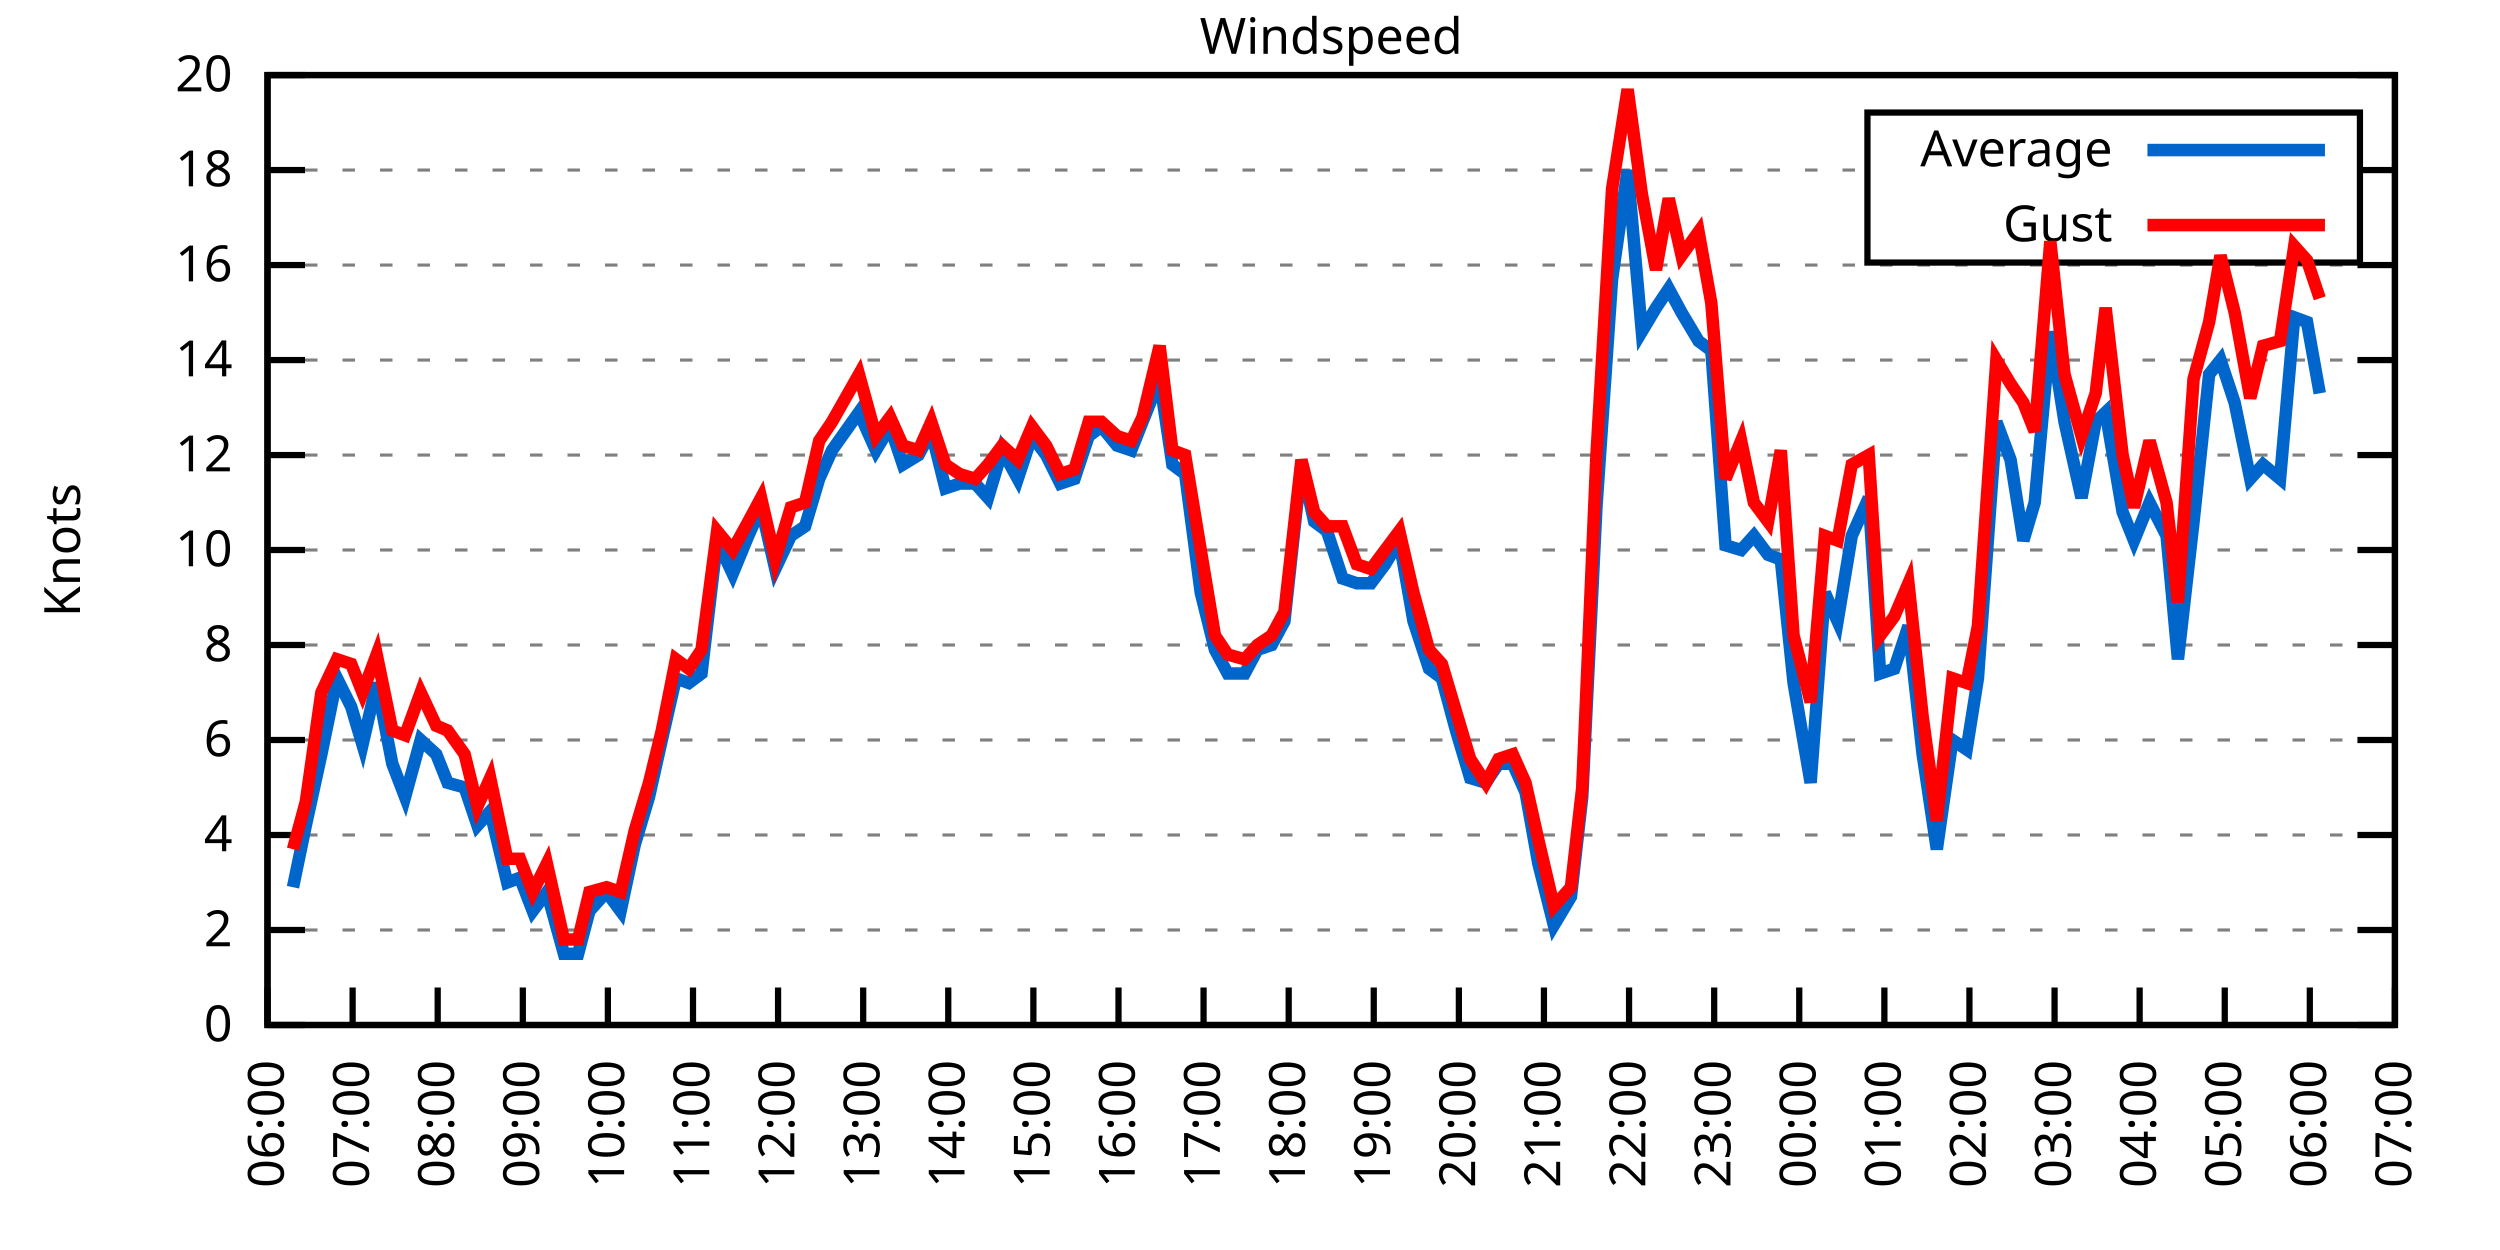
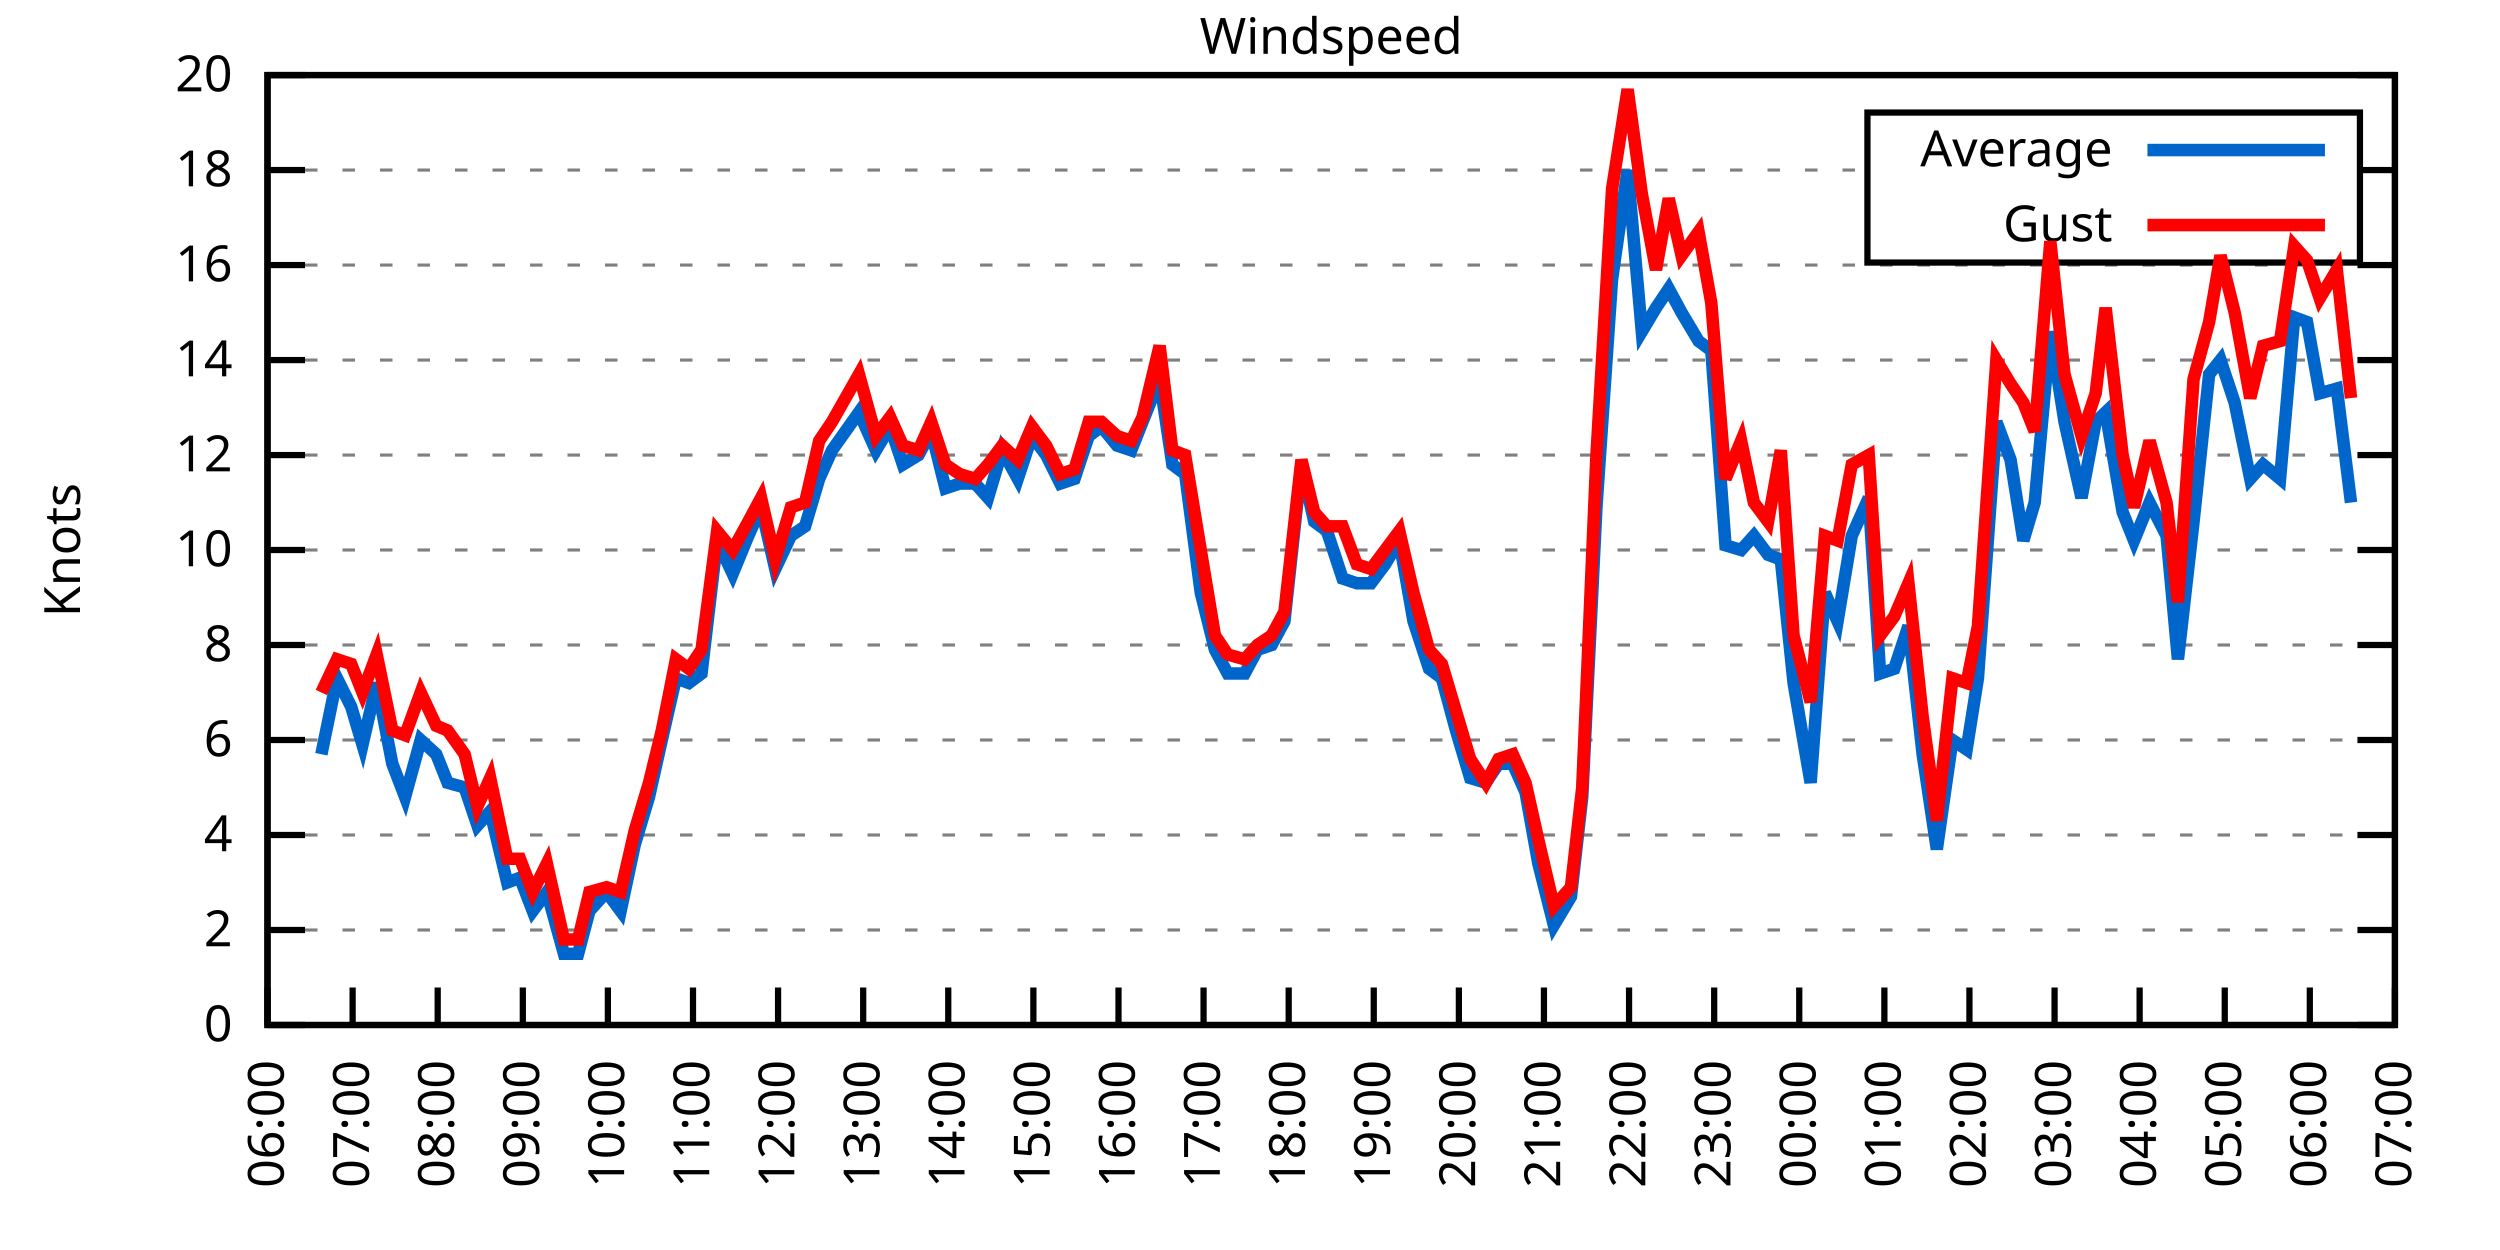
<svg xmlns="http://www.w3.org/2000/svg" xmlns:xlink="http://www.w3.org/1999/xlink" width="400" height="200" viewBox="0 0 400 200">
  <g id="gnuplot_canvas">
    <rect x="0" y="0" width="400" height="200" fill="none" />
    <defs>
      <circle id="gpDot" r="0.5" stroke-width="0.5" stroke="currentColor" />
      <path id="gpPt0" stroke-width="0.333" stroke="currentColor" d="M-1,0 h2 M0,-1 v2" />
      <path id="gpPt1" stroke-width="0.333" stroke="currentColor" d="M-1,-1 L1,1 M1,-1 L-1,1" />
      <path id="gpPt2" stroke-width="0.333" stroke="currentColor" d="M-1,0 L1,0 M0,-1 L0,1 M-1,-1 L1,1 M-1,1 L1,-1" />
      <rect id="gpPt3" stroke-width="0.333" stroke="currentColor" x="-1" y="-1" width="2" height="2" />
      <rect id="gpPt4" stroke-width="0.333" stroke="currentColor" fill="currentColor" x="-1" y="-1" width="2" height="2" />
      <circle id="gpPt5" stroke-width="0.333" stroke="currentColor" cx="0" cy="0" r="1" />
      <use xlink:href="#gpPt5" id="gpPt6" fill="currentColor" stroke="none" />
      <path id="gpPt7" stroke-width="0.333" stroke="currentColor" d="M0,-1.33 L-1.33,0.67 L1.33,0.67 z" />
      <use xlink:href="#gpPt7" id="gpPt8" fill="currentColor" stroke="none" />
      <use xlink:href="#gpPt7" id="gpPt9" stroke="currentColor" transform="rotate(180)" />
      <use xlink:href="#gpPt9" id="gpPt10" fill="currentColor" stroke="none" />
      <use xlink:href="#gpPt3" id="gpPt11" stroke="currentColor" transform="rotate(45)" />
      <use xlink:href="#gpPt11" id="gpPt12" fill="currentColor" stroke="none" />
      <path id="gpPt13" stroke-width="0.333" stroke="currentColor" d="M0,1.330 L1.265,0.411 L0.782,-1.067 L-0.782,-1.076 L-1.265,0.411 z" />
      <use xlink:href="#gpPt13" id="gpPt14" fill="currentColor" stroke="none" />
      <filter id="textbox" filterUnits="objectBoundingBox" x="0" y="0" height="1" width="1">
        <feFlood flood-color="white" flood-opacity="1" result="bgnd" />
        <feComposite in="SourceGraphic" in2="bgnd" operator="atop" />
      </filter>
      <filter id="greybox" filterUnits="objectBoundingBox" x="0" y="0" height="1" width="1">
        <feFlood flood-color="lightgrey" flood-opacity="1" result="grey" />
        <feComposite in="SourceGraphic" in2="grey" operator="atop" />
      </filter>
    </defs>
    <g fill="none" color="white" stroke="currentColor" stroke-width="1.00" stroke-linecap="butt" stroke-linejoin="miter">
</g>
    <g fill="none" color="black" stroke="currentColor" stroke-width="1.00" stroke-linecap="butt" stroke-linejoin="miter">
      <g stroke="none" shape-rendering="crispEdges">
        <polygon fill="rgb(255, 255, 255)" points="42.80,164.00 383.18,164.00 383.18,12.02 42.80,12.02 " />
      </g>
    </g>
    <g fill="none" color="black" stroke="currentColor" stroke-width="1.00" stroke-linecap="butt" stroke-linejoin="miter">
</g>
    <g fill="none" color="black" stroke="black" stroke-width="0.50" stroke-linecap="butt" stroke-linejoin="miter">
</g>
    <g fill="none" color="gray" stroke="currentColor" stroke-width="0.50" stroke-linecap="butt" stroke-linejoin="miter">
      <path stroke="gray" stroke-dasharray="2,4" class="gridline" d="M42.80,164.00 L383.19,164.00  " />
    </g>
    <g fill="none" color="gray" stroke="gray" stroke-width="1.00" stroke-linecap="butt" stroke-linejoin="miter">
</g>
    <g fill="none" color="black" stroke="currentColor" stroke-width="1.00" stroke-linecap="butt" stroke-linejoin="miter">
      <path stroke="black" d="M42.80,164.00 L48.80,164.00 M383.19,164.00 L377.19,164.00  " />
      <g transform="translate(37.20,166.60)" stroke="none" fill="black" font-family="Sans" font-size="8.00" text-anchor="end">
        <text>
          <tspan font-family="Sans"> 0</tspan>
        </text>
      </g>
    </g>
    <g fill="none" color="black" stroke="currentColor" stroke-width="1.00" stroke-linecap="butt" stroke-linejoin="miter">
</g>
    <g fill="none" color="black" stroke="black" stroke-width="0.50" stroke-linecap="butt" stroke-linejoin="miter">
</g>
    <g fill="none" color="gray" stroke="currentColor" stroke-width="0.50" stroke-linecap="butt" stroke-linejoin="miter">
      <path stroke="gray" stroke-dasharray="2,4" class="gridline" d="M42.80,148.80 L383.19,148.80  " />
    </g>
    <g fill="none" color="gray" stroke="gray" stroke-width="1.00" stroke-linecap="butt" stroke-linejoin="miter">
</g>
    <g fill="none" color="black" stroke="currentColor" stroke-width="1.00" stroke-linecap="butt" stroke-linejoin="miter">
      <path stroke="black" d="M42.80,148.80 L48.80,148.80 M383.19,148.80 L377.19,148.80  " />
      <g transform="translate(37.20,151.40)" stroke="none" fill="black" font-family="Sans" font-size="8.00" text-anchor="end">
        <text>
          <tspan font-family="Sans"> 2</tspan>
        </text>
      </g>
    </g>
    <g fill="none" color="black" stroke="currentColor" stroke-width="1.00" stroke-linecap="butt" stroke-linejoin="miter">
</g>
    <g fill="none" color="black" stroke="black" stroke-width="0.50" stroke-linecap="butt" stroke-linejoin="miter">
</g>
    <g fill="none" color="gray" stroke="currentColor" stroke-width="0.50" stroke-linecap="butt" stroke-linejoin="miter">
      <path stroke="gray" stroke-dasharray="2,4" class="gridline" d="M42.80,133.60 L383.19,133.60  " />
    </g>
    <g fill="none" color="gray" stroke="gray" stroke-width="1.00" stroke-linecap="butt" stroke-linejoin="miter">
</g>
    <g fill="none" color="black" stroke="currentColor" stroke-width="1.00" stroke-linecap="butt" stroke-linejoin="miter">
      <path stroke="black" d="M42.80,133.60 L48.80,133.60 M383.19,133.60 L377.19,133.60  " />
      <g transform="translate(37.20,136.20)" stroke="none" fill="black" font-family="Sans" font-size="8.00" text-anchor="end">
        <text>
          <tspan font-family="Sans"> 4</tspan>
        </text>
      </g>
    </g>
    <g fill="none" color="black" stroke="currentColor" stroke-width="1.00" stroke-linecap="butt" stroke-linejoin="miter">
</g>
    <g fill="none" color="black" stroke="black" stroke-width="0.50" stroke-linecap="butt" stroke-linejoin="miter">
</g>
    <g fill="none" color="gray" stroke="currentColor" stroke-width="0.50" stroke-linecap="butt" stroke-linejoin="miter">
      <path stroke="gray" stroke-dasharray="2,4" class="gridline" d="M42.80,118.40 L383.19,118.40  " />
    </g>
    <g fill="none" color="gray" stroke="gray" stroke-width="1.00" stroke-linecap="butt" stroke-linejoin="miter">
</g>
    <g fill="none" color="black" stroke="currentColor" stroke-width="1.00" stroke-linecap="butt" stroke-linejoin="miter">
      <path stroke="black" d="M42.80,118.40 L48.80,118.40 M383.19,118.40 L377.19,118.40  " />
      <g transform="translate(37.20,121.00)" stroke="none" fill="black" font-family="Sans" font-size="8.00" text-anchor="end">
        <text>
          <tspan font-family="Sans"> 6</tspan>
        </text>
      </g>
    </g>
    <g fill="none" color="black" stroke="currentColor" stroke-width="1.00" stroke-linecap="butt" stroke-linejoin="miter">
</g>
    <g fill="none" color="black" stroke="black" stroke-width="0.50" stroke-linecap="butt" stroke-linejoin="miter">
</g>
    <g fill="none" color="gray" stroke="currentColor" stroke-width="0.50" stroke-linecap="butt" stroke-linejoin="miter">
      <path stroke="gray" stroke-dasharray="2,4" class="gridline" d="M42.80,103.20 L383.19,103.20  " />
    </g>
    <g fill="none" color="gray" stroke="gray" stroke-width="1.00" stroke-linecap="butt" stroke-linejoin="miter">
</g>
    <g fill="none" color="black" stroke="currentColor" stroke-width="1.00" stroke-linecap="butt" stroke-linejoin="miter">
      <path stroke="black" d="M42.80,103.20 L48.80,103.20 M383.19,103.20 L377.19,103.20  " />
      <g transform="translate(37.20,105.80)" stroke="none" fill="black" font-family="Sans" font-size="8.00" text-anchor="end">
        <text>
          <tspan font-family="Sans"> 8</tspan>
        </text>
      </g>
    </g>
    <g fill="none" color="black" stroke="currentColor" stroke-width="1.00" stroke-linecap="butt" stroke-linejoin="miter">
</g>
    <g fill="none" color="black" stroke="black" stroke-width="0.50" stroke-linecap="butt" stroke-linejoin="miter">
</g>
    <g fill="none" color="gray" stroke="currentColor" stroke-width="0.50" stroke-linecap="butt" stroke-linejoin="miter">
      <path stroke="gray" stroke-dasharray="2,4" class="gridline" d="M42.80,88.00 L383.19,88.00  " />
    </g>
    <g fill="none" color="gray" stroke="gray" stroke-width="1.00" stroke-linecap="butt" stroke-linejoin="miter">
</g>
    <g fill="none" color="black" stroke="currentColor" stroke-width="1.00" stroke-linecap="butt" stroke-linejoin="miter">
      <path stroke="black" d="M42.80,88.00 L48.80,88.00 M383.19,88.00 L377.19,88.00  " />
      <g transform="translate(37.20,90.60)" stroke="none" fill="black" font-family="Sans" font-size="8.00" text-anchor="end">
        <text>
          <tspan font-family="Sans"> 10</tspan>
        </text>
      </g>
    </g>
    <g fill="none" color="black" stroke="currentColor" stroke-width="1.00" stroke-linecap="butt" stroke-linejoin="miter">
</g>
    <g fill="none" color="black" stroke="black" stroke-width="0.50" stroke-linecap="butt" stroke-linejoin="miter">
</g>
    <g fill="none" color="gray" stroke="currentColor" stroke-width="0.50" stroke-linecap="butt" stroke-linejoin="miter">
      <path stroke="gray" stroke-dasharray="2,4" class="gridline" d="M42.80,72.81 L383.19,72.81  " />
    </g>
    <g fill="none" color="gray" stroke="gray" stroke-width="1.00" stroke-linecap="butt" stroke-linejoin="miter">
</g>
    <g fill="none" color="black" stroke="currentColor" stroke-width="1.00" stroke-linecap="butt" stroke-linejoin="miter">
      <path stroke="black" d="M42.80,72.81 L48.80,72.81 M383.19,72.81 L377.19,72.81  " />
      <g transform="translate(37.20,75.41)" stroke="none" fill="black" font-family="Sans" font-size="8.00" text-anchor="end">
        <text>
          <tspan font-family="Sans"> 12</tspan>
        </text>
      </g>
    </g>
    <g fill="none" color="black" stroke="currentColor" stroke-width="1.00" stroke-linecap="butt" stroke-linejoin="miter">
</g>
    <g fill="none" color="black" stroke="black" stroke-width="0.50" stroke-linecap="butt" stroke-linejoin="miter">
</g>
    <g fill="none" color="gray" stroke="currentColor" stroke-width="0.50" stroke-linecap="butt" stroke-linejoin="miter">
      <path stroke="gray" stroke-dasharray="2,4" class="gridline" d="M42.80,57.61 L383.19,57.61  " />
    </g>
    <g fill="none" color="gray" stroke="gray" stroke-width="1.00" stroke-linecap="butt" stroke-linejoin="miter">
</g>
    <g fill="none" color="black" stroke="currentColor" stroke-width="1.00" stroke-linecap="butt" stroke-linejoin="miter">
      <path stroke="black" d="M42.80,57.61 L48.80,57.61 M383.19,57.61 L377.19,57.61  " />
      <g transform="translate(37.20,60.21)" stroke="none" fill="black" font-family="Sans" font-size="8.00" text-anchor="end">
        <text>
          <tspan font-family="Sans"> 14</tspan>
        </text>
      </g>
    </g>
    <g fill="none" color="black" stroke="currentColor" stroke-width="1.00" stroke-linecap="butt" stroke-linejoin="miter">
</g>
    <g fill="none" color="black" stroke="black" stroke-width="0.50" stroke-linecap="butt" stroke-linejoin="miter">
</g>
    <g fill="none" color="gray" stroke="currentColor" stroke-width="0.50" stroke-linecap="butt" stroke-linejoin="miter">
      <path stroke="gray" stroke-dasharray="2,4" class="gridline" d="M42.80,42.41 L383.19,42.41  " />
    </g>
    <g fill="none" color="gray" stroke="gray" stroke-width="1.00" stroke-linecap="butt" stroke-linejoin="miter">
</g>
    <g fill="none" color="black" stroke="currentColor" stroke-width="1.00" stroke-linecap="butt" stroke-linejoin="miter">
      <path stroke="black" d="M42.80,42.41 L48.80,42.41 M383.19,42.41 L377.19,42.41  " />
      <g transform="translate(37.20,45.01)" stroke="none" fill="black" font-family="Sans" font-size="8.00" text-anchor="end">
        <text>
          <tspan font-family="Sans"> 16</tspan>
        </text>
      </g>
    </g>
    <g fill="none" color="black" stroke="currentColor" stroke-width="1.00" stroke-linecap="butt" stroke-linejoin="miter">
</g>
    <g fill="none" color="black" stroke="black" stroke-width="0.50" stroke-linecap="butt" stroke-linejoin="miter">
</g>
    <g fill="none" color="gray" stroke="currentColor" stroke-width="0.50" stroke-linecap="butt" stroke-linejoin="miter">
      <path stroke="gray" stroke-dasharray="2,4" class="gridline" d="M42.80,27.21 L298.79,27.21 M377.59,27.21 L383.19,27.21  " />
    </g>
    <g fill="none" color="gray" stroke="gray" stroke-width="1.00" stroke-linecap="butt" stroke-linejoin="miter">
</g>
    <g fill="none" color="black" stroke="currentColor" stroke-width="1.00" stroke-linecap="butt" stroke-linejoin="miter">
      <path stroke="black" d="M42.80,27.21 L48.80,27.21 M383.19,27.21 L377.19,27.21  " />
      <g transform="translate(37.20,29.81)" stroke="none" fill="black" font-family="Sans" font-size="8.00" text-anchor="end">
        <text>
          <tspan font-family="Sans"> 18</tspan>
        </text>
      </g>
    </g>
    <g fill="none" color="black" stroke="currentColor" stroke-width="1.00" stroke-linecap="butt" stroke-linejoin="miter">
</g>
    <g fill="none" color="black" stroke="black" stroke-width="0.50" stroke-linecap="butt" stroke-linejoin="miter">
</g>
    <g fill="none" color="gray" stroke="currentColor" stroke-width="0.50" stroke-linecap="butt" stroke-linejoin="miter">
      <path stroke="gray" stroke-dasharray="2,4" class="gridline" d="M42.80,12.01 L383.19,12.01  " />
    </g>
    <g fill="none" color="gray" stroke="gray" stroke-width="1.00" stroke-linecap="butt" stroke-linejoin="miter">
</g>
    <g fill="none" color="black" stroke="currentColor" stroke-width="1.00" stroke-linecap="butt" stroke-linejoin="miter">
      <path stroke="black" d="M42.80,12.01 L48.80,12.01 M383.19,12.01 L377.19,12.01  " />
      <g transform="translate(37.20,14.61)" stroke="none" fill="black" font-family="Sans" font-size="8.00" text-anchor="end">
        <text>
          <tspan font-family="Sans"> 20</tspan>
        </text>
      </g>
    </g>
    <g fill="none" color="black" stroke="currentColor" stroke-width="1.00" stroke-linecap="butt" stroke-linejoin="miter">
      <path stroke="black" d="M42.80,164.00 L42.80,158.00  " />
      <g transform="translate(45.40,169.60) rotate(270.00)" stroke="none" fill="black" font-family="Sans" font-size="8.00" text-anchor="end">
        <text>
          <tspan font-family="Sans">06:00</tspan>
        </text>
      </g>
    </g>
    <g fill="none" color="black" stroke="currentColor" stroke-width="1.00" stroke-linecap="butt" stroke-linejoin="miter">
      <path stroke="black" d="M56.42,164.00 L56.42,158.00  " />
      <g transform="translate(59.02,169.60) rotate(270.00)" stroke="none" fill="black" font-family="Sans" font-size="8.00" text-anchor="end">
        <text>
          <tspan font-family="Sans">07:00</tspan>
        </text>
      </g>
    </g>
    <g fill="none" color="black" stroke="currentColor" stroke-width="1.00" stroke-linecap="butt" stroke-linejoin="miter">
      <path stroke="black" d="M70.03,164.00 L70.03,158.00  " />
      <g transform="translate(72.63,169.60) rotate(270.00)" stroke="none" fill="black" font-family="Sans" font-size="8.00" text-anchor="end">
        <text>
          <tspan font-family="Sans">08:00</tspan>
        </text>
      </g>
    </g>
    <g fill="none" color="black" stroke="currentColor" stroke-width="1.00" stroke-linecap="butt" stroke-linejoin="miter">
      <path stroke="black" d="M83.65,164.00 L83.65,158.00  " />
      <g transform="translate(86.25,169.60) rotate(270.00)" stroke="none" fill="black" font-family="Sans" font-size="8.00" text-anchor="end">
        <text>
          <tspan font-family="Sans">09:00</tspan>
        </text>
      </g>
    </g>
    <g fill="none" color="black" stroke="currentColor" stroke-width="1.00" stroke-linecap="butt" stroke-linejoin="miter">
      <path stroke="black" d="M97.26,164.00 L97.26,158.00  " />
      <g transform="translate(99.86,169.60) rotate(270.00)" stroke="none" fill="black" font-family="Sans" font-size="8.00" text-anchor="end">
        <text>
          <tspan font-family="Sans">10:00</tspan>
        </text>
      </g>
    </g>
    <g fill="none" color="black" stroke="currentColor" stroke-width="1.00" stroke-linecap="butt" stroke-linejoin="miter">
      <path stroke="black" d="M110.88,164.00 L110.88,158.00  " />
      <g transform="translate(113.48,169.60) rotate(270.00)" stroke="none" fill="black" font-family="Sans" font-size="8.00" text-anchor="end">
        <text>
          <tspan font-family="Sans">11:00</tspan>
        </text>
      </g>
    </g>
    <g fill="none" color="black" stroke="currentColor" stroke-width="1.00" stroke-linecap="butt" stroke-linejoin="miter">
      <path stroke="black" d="M124.49,164.00 L124.49,158.00  " />
      <g transform="translate(127.09,169.60) rotate(270.00)" stroke="none" fill="black" font-family="Sans" font-size="8.00" text-anchor="end">
        <text>
          <tspan font-family="Sans">12:00</tspan>
        </text>
      </g>
    </g>
    <g fill="none" color="black" stroke="currentColor" stroke-width="1.00" stroke-linecap="butt" stroke-linejoin="miter">
      <path stroke="black" d="M138.11,164.00 L138.11,158.00  " />
      <g transform="translate(140.71,169.60) rotate(270.00)" stroke="none" fill="black" font-family="Sans" font-size="8.00" text-anchor="end">
        <text>
          <tspan font-family="Sans">13:00</tspan>
        </text>
      </g>
    </g>
    <g fill="none" color="black" stroke="currentColor" stroke-width="1.00" stroke-linecap="butt" stroke-linejoin="miter">
      <path stroke="black" d="M151.72,164.00 L151.72,158.00  " />
      <g transform="translate(154.32,169.60) rotate(270.00)" stroke="none" fill="black" font-family="Sans" font-size="8.00" text-anchor="end">
        <text>
          <tspan font-family="Sans">14:00</tspan>
        </text>
      </g>
    </g>
    <g fill="none" color="black" stroke="currentColor" stroke-width="1.00" stroke-linecap="butt" stroke-linejoin="miter">
      <path stroke="black" d="M165.34,164.00 L165.34,158.00  " />
      <g transform="translate(167.94,169.60) rotate(270.00)" stroke="none" fill="black" font-family="Sans" font-size="8.00" text-anchor="end">
        <text>
          <tspan font-family="Sans">15:00</tspan>
        </text>
      </g>
    </g>
    <g fill="none" color="black" stroke="currentColor" stroke-width="1.00" stroke-linecap="butt" stroke-linejoin="miter">
      <path stroke="black" d="M178.96,164.00 L178.96,158.00  " />
      <g transform="translate(181.56,169.60) rotate(270.00)" stroke="none" fill="black" font-family="Sans" font-size="8.00" text-anchor="end">
        <text>
          <tspan font-family="Sans">16:00</tspan>
        </text>
      </g>
    </g>
    <g fill="none" color="black" stroke="currentColor" stroke-width="1.00" stroke-linecap="butt" stroke-linejoin="miter">
      <path stroke="black" d="M192.57,164.00 L192.57,158.00  " />
      <g transform="translate(195.17,169.60) rotate(270.00)" stroke="none" fill="black" font-family="Sans" font-size="8.00" text-anchor="end">
        <text>
          <tspan font-family="Sans">17:00</tspan>
        </text>
      </g>
    </g>
    <g fill="none" color="black" stroke="currentColor" stroke-width="1.00" stroke-linecap="butt" stroke-linejoin="miter">
      <path stroke="black" d="M206.19,164.00 L206.19,158.00  " />
      <g transform="translate(208.79,169.60) rotate(270.00)" stroke="none" fill="black" font-family="Sans" font-size="8.00" text-anchor="end">
        <text>
          <tspan font-family="Sans">18:00</tspan>
        </text>
      </g>
    </g>
    <g fill="none" color="black" stroke="currentColor" stroke-width="1.00" stroke-linecap="butt" stroke-linejoin="miter">
      <path stroke="black" d="M219.80,164.00 L219.80,158.00  " />
      <g transform="translate(222.40,169.60) rotate(270.00)" stroke="none" fill="black" font-family="Sans" font-size="8.00" text-anchor="end">
        <text>
          <tspan font-family="Sans">19:00</tspan>
        </text>
      </g>
    </g>
    <g fill="none" color="black" stroke="currentColor" stroke-width="1.00" stroke-linecap="butt" stroke-linejoin="miter">
      <path stroke="black" d="M233.42,164.00 L233.42,158.00  " />
      <g transform="translate(236.02,169.60) rotate(270.00)" stroke="none" fill="black" font-family="Sans" font-size="8.00" text-anchor="end">
        <text>
          <tspan font-family="Sans">20:00</tspan>
        </text>
      </g>
    </g>
    <g fill="none" color="black" stroke="currentColor" stroke-width="1.00" stroke-linecap="butt" stroke-linejoin="miter">
      <path stroke="black" d="M247.03,164.00 L247.03,158.00  " />
      <g transform="translate(249.63,169.60) rotate(270.00)" stroke="none" fill="black" font-family="Sans" font-size="8.00" text-anchor="end">
        <text>
          <tspan font-family="Sans">21:00</tspan>
        </text>
      </g>
    </g>
    <g fill="none" color="black" stroke="currentColor" stroke-width="1.00" stroke-linecap="butt" stroke-linejoin="miter">
      <path stroke="black" d="M260.65,164.00 L260.65,158.00  " />
      <g transform="translate(263.25,169.60) rotate(270.00)" stroke="none" fill="black" font-family="Sans" font-size="8.00" text-anchor="end">
        <text>
          <tspan font-family="Sans">22:00</tspan>
        </text>
      </g>
    </g>
    <g fill="none" color="black" stroke="currentColor" stroke-width="1.00" stroke-linecap="butt" stroke-linejoin="miter">
      <path stroke="black" d="M274.27,164.00 L274.27,158.00  " />
      <g transform="translate(276.87,169.60) rotate(270.00)" stroke="none" fill="black" font-family="Sans" font-size="8.00" text-anchor="end">
        <text>
          <tspan font-family="Sans">23:00</tspan>
        </text>
      </g>
    </g>
    <g fill="none" color="black" stroke="currentColor" stroke-width="1.00" stroke-linecap="butt" stroke-linejoin="miter">
      <path stroke="black" d="M287.88,164.00 L287.88,158.00  " />
      <g transform="translate(290.48,169.60) rotate(270.00)" stroke="none" fill="black" font-family="Sans" font-size="8.00" text-anchor="end">
        <text>
          <tspan font-family="Sans">00:00</tspan>
        </text>
      </g>
    </g>
    <g fill="none" color="black" stroke="currentColor" stroke-width="1.00" stroke-linecap="butt" stroke-linejoin="miter">
      <path stroke="black" d="M301.50,164.00 L301.50,158.00  " />
      <g transform="translate(304.10,169.60) rotate(270.00)" stroke="none" fill="black" font-family="Sans" font-size="8.00" text-anchor="end">
        <text>
          <tspan font-family="Sans">01:00</tspan>
        </text>
      </g>
    </g>
    <g fill="none" color="black" stroke="currentColor" stroke-width="1.00" stroke-linecap="butt" stroke-linejoin="miter">
      <path stroke="black" d="M315.11,164.00 L315.11,158.00  " />
      <g transform="translate(317.71,169.60) rotate(270.00)" stroke="none" fill="black" font-family="Sans" font-size="8.00" text-anchor="end">
        <text>
          <tspan font-family="Sans">02:00</tspan>
        </text>
      </g>
    </g>
    <g fill="none" color="black" stroke="currentColor" stroke-width="1.00" stroke-linecap="butt" stroke-linejoin="miter">
      <path stroke="black" d="M328.73,164.00 L328.73,158.00  " />
      <g transform="translate(331.33,169.60) rotate(270.00)" stroke="none" fill="black" font-family="Sans" font-size="8.00" text-anchor="end">
        <text>
          <tspan font-family="Sans">03:00</tspan>
        </text>
      </g>
    </g>
    <g fill="none" color="black" stroke="currentColor" stroke-width="1.00" stroke-linecap="butt" stroke-linejoin="miter">
      <path stroke="black" d="M342.34,164.00 L342.34,158.00  " />
      <g transform="translate(344.94,169.60) rotate(270.00)" stroke="none" fill="black" font-family="Sans" font-size="8.00" text-anchor="end">
        <text>
          <tspan font-family="Sans">04:00</tspan>
        </text>
      </g>
    </g>
    <g fill="none" color="black" stroke="currentColor" stroke-width="1.00" stroke-linecap="butt" stroke-linejoin="miter">
      <path stroke="black" d="M355.96,164.00 L355.96,158.00  " />
      <g transform="translate(358.56,169.60) rotate(270.00)" stroke="none" fill="black" font-family="Sans" font-size="8.00" text-anchor="end">
        <text>
          <tspan font-family="Sans">05:00</tspan>
        </text>
      </g>
    </g>
    <g fill="none" color="black" stroke="currentColor" stroke-width="1.00" stroke-linecap="butt" stroke-linejoin="miter">
      <path stroke="black" d="M369.57,164.00 L369.57,158.00  " />
      <g transform="translate(372.17,169.60) rotate(270.00)" stroke="none" fill="black" font-family="Sans" font-size="8.00" text-anchor="end">
        <text>
          <tspan font-family="Sans">06:00</tspan>
        </text>
      </g>
    </g>
    <g fill="none" color="black" stroke="currentColor" stroke-width="1.00" stroke-linecap="butt" stroke-linejoin="miter">
      <path stroke="black" d="M383.19,164.00 L383.19,158.00  " />
      <g transform="translate(385.79,169.60) rotate(270.00)" stroke="none" fill="black" font-family="Sans" font-size="8.00" text-anchor="end">
        <text>
          <tspan font-family="Sans">07:00</tspan>
        </text>
      </g>
    </g>
    <g fill="none" color="black" stroke="currentColor" stroke-width="1.00" stroke-linecap="butt" stroke-linejoin="miter">
</g>
    <g fill="none" color="black" stroke="currentColor" stroke-width="1.00" stroke-linecap="butt" stroke-linejoin="miter">
      <path stroke="black" d="M42.80,12.01 L42.80,164.00 L383.19,164.00 L383.19,12.01 L42.80,12.01 Z  " />
    </g>
    <g fill="none" color="black" stroke="currentColor" stroke-width="1.00" stroke-linecap="butt" stroke-linejoin="miter">
</g>
    <g fill="none" color="black" stroke="currentColor" stroke-width="1.00" stroke-linecap="butt" stroke-linejoin="miter">
      <path stroke="black" d="M298.79,42.01 L298.79,18.01 L377.59,18.01 L377.59,42.01 L298.79,42.01 Z  " />
    </g>
    <g id="Windspeed_plot_1">
      <g fill="none" color="white" stroke="black" stroke-width="2.00" stroke-linecap="butt" stroke-linejoin="miter">
</g>
      <g fill="none" color="black" stroke="currentColor" stroke-width="2.00" stroke-linecap="butt" stroke-linejoin="miter">
        <g transform="translate(337.99,26.61)" stroke="none" fill="black" font-family="Sans" font-size="8.00" text-anchor="end">
          <text>
            <tspan font-family="Sans">Average</tspan>
          </text>
        </g>
      </g>
      <g fill="none" color="black" stroke="currentColor" stroke-width="2.00" stroke-linecap="butt" stroke-linejoin="miter">
-         <path stroke="rgb(  0, 102, 204)" d="M343.59,24.01 L371.99,24.01 M46.88,141.96 L48.93,132.08 L51.42,120.68 L53.92,108.52 L56.19,113.08 L58.00,119.16   L60.27,109.28 L62.77,122.20 L64.81,127.52 L67.31,118.40 L69.80,120.68 L71.62,125.24 L74.34,126.00 L76.39,132.08   L78.43,129.80 L81.15,141.20 L83.19,140.44 L85.24,145.76 L87.50,142.72 L90.23,152.60 L92.50,152.60 L94.31,145.76   L97.04,142.72 L99.30,145.76 L101.57,135.12 L103.84,127.52 L105.89,118.40 L108.15,108.52 L110.20,109.28 L112.24,107.76   L114.74,86.49 L117.23,91.80 L119.73,85.73 L121.77,81.17 L124.04,91.04 L126.54,85.73 L128.81,84.21 L131.07,76.61   L133.12,72.05 L137.43,65.97 L140.15,72.05 L142.42,68.25 L144.46,74.33 L146.96,72.81 L149.00,69.01 L151.27,78.13   L153.54,77.37 L156.04,77.37 L158.08,79.65 L160.35,72.05 L162.84,76.61 L165.11,69.77 L167.38,72.81 L169.65,77.37   L171.92,76.61 L174.19,69.77 L176.23,68.25 L178.73,71.29 L181.00,72.05 L182.81,67.49 L185.54,60.65 L187.58,74.33   L189.62,75.85 L192.12,94.84 L194.39,103.96 L196.43,107.76 L199.15,107.76 L201.19,103.96 L203.46,103.20 L205.51,99.40   L208.23,74.33 L210.27,83.45 L212.31,84.97 L214.81,92.56 L217.08,93.32 L219.35,93.32 L221.62,90.28 L223.89,86.49   L226.16,99.40 L228.65,107.00 L230.70,108.52 L232.96,116.88 L235.23,124.48 L237.73,125.24 L239.77,122.20 L242.04,122.20   L244.08,126.76 L246.13,138.16 L248.62,148.04 L251.35,143.48 L253.16,127.52 L255.43,81.17 L257.93,44.69 L260.42,27.21   L262.69,53.05 L264.96,49.25 L267.00,46.21 L269.05,50.01 L271.77,54.57 L273.81,56.09 L276.08,87.25 L278.58,88.00   L280.62,85.73 L282.89,88.76 L284.93,89.52 L286.97,109.28 L289.70,125.24 L291.97,94.84 L294.01,99.40 L296.28,85.73   L299.00,79.65 L300.82,107.76 L303.08,107.00 L305.35,100.16 L307.62,120.68 L309.89,135.88 L312.39,118.40 L314.66,119.92   L316.47,108.52 L319.42,67.49 L321.69,73.57 L323.74,86.49 L325.55,80.41 L328.05,53.05 L330.32,67.49 L333.04,79.65   L335.31,67.49 L336.90,65.97 L339.62,81.93 L341.44,86.49 L343.93,80.41 L346.65,85.73 L348.47,105.48 L350.97,83.45   L353.46,59.89 L355.28,57.61 L357.55,64.45 L360.04,76.61 L362.09,74.33 L364.81,76.61 L367.08,50.77 L369.12,51.53   L371.16,62.93  " />
+         <path stroke="rgb(  0, 102, 204)" d="M343.59,24.01 L371.99,24.01 M51.42,120.68 L53.92,108.52 L56.19,113.08 L58.00,119.16 L60.27,109.28 L62.77,122.20   L64.81,127.52 L67.31,118.40 L69.80,120.68 L71.62,125.24 L74.34,126.00 L76.39,132.08 L78.43,129.80 L81.15,141.20   L83.19,140.44 L85.24,145.76 L87.50,142.72 L90.23,152.60 L92.50,152.60 L94.31,145.76 L97.04,142.72 L99.30,145.76   L101.57,135.12 L103.84,127.52 L105.89,118.40 L108.15,108.52 L110.20,109.28 L112.24,107.76 L114.74,86.49 L117.23,91.80   L119.73,85.73 L121.77,81.17 L124.04,91.04 L126.54,85.73 L128.81,84.21 L131.07,76.61 L133.12,72.05 L137.43,65.97   L140.15,72.05 L142.42,68.25 L144.46,74.33 L146.96,72.81 L149.00,69.01 L151.27,78.13 L153.54,77.37 L156.04,77.37   L158.08,79.65 L160.35,72.05 L162.84,76.61 L165.11,69.77 L167.38,72.81 L169.65,77.37 L171.92,76.61 L174.19,69.77   L176.23,68.25 L178.73,71.29 L181.00,72.05 L182.81,67.49 L185.54,60.65 L187.58,74.33 L189.62,75.85 L192.12,94.84   L194.39,103.96 L196.43,107.76 L199.15,107.76 L201.19,103.96 L203.46,103.20 L205.51,99.40 L208.23,74.33 L210.27,83.45   L212.31,84.97 L214.81,92.56 L217.08,93.32 L219.35,93.32 L221.62,90.28 L223.89,86.49 L226.16,99.40 L228.65,107.00   L230.70,108.52 L232.96,116.88 L235.23,124.48 L237.73,125.24 L239.77,122.20 L242.04,122.20 L244.08,126.76 L246.13,138.16   L248.62,148.04 L251.35,143.48 L253.16,127.52 L255.43,81.17 L257.93,44.69 L260.42,27.21 L262.69,53.05 L264.96,49.25   L267.00,46.21 L269.05,50.01 L271.77,54.57 L273.81,56.09 L276.08,87.25 L278.58,88.00 L280.62,85.73 L282.89,88.76   L284.93,89.52 L286.97,109.28 L289.70,125.24 L291.97,94.84 L294.01,99.40 L296.28,85.73 L299.00,79.65 L300.82,107.76   L303.08,107.00 L305.35,100.16 L307.62,120.68 L309.89,135.88 L312.39,118.40 L314.66,119.92 L316.47,108.52 L319.42,67.49   L321.69,73.57 L323.74,86.49 L325.55,80.41 L328.05,53.05 L330.32,67.49 L333.04,79.65 L335.31,67.49 L336.90,65.97   L339.62,81.93 L341.44,86.49 L343.93,80.41 L346.65,85.73 L348.47,105.48 L350.97,83.45 L353.46,59.89 L355.28,57.61   L357.55,64.45 L360.04,76.61 L362.09,74.33 L364.81,76.61 L367.08,50.77 L369.12,51.53 L371.16,62.93 L373.89,62.17   L376.16,80.41  " />
      </g>
    </g>
    <g id="Windspeed_plot_2">
      <g fill="none" color="black" stroke="currentColor" stroke-width="2.00" stroke-linecap="butt" stroke-linejoin="miter">
        <g transform="translate(337.99,38.61)" stroke="none" fill="black" font-family="Sans" font-size="8.00" text-anchor="end">
          <text>
            <tspan font-family="Sans">Gust</tspan>
          </text>
        </g>
      </g>
      <g fill="none" color="black" stroke="currentColor" stroke-width="2.00" stroke-linecap="butt" stroke-linejoin="miter">
-         <path stroke="rgb(255,   0,   0)" d="M343.59,36.01 L371.99,36.01 M46.88,135.88 L48.93,128.28 L51.42,110.80 L53.92,105.48 L56.19,106.24 L58.00,110.80   L60.27,104.72 L62.77,116.88 L64.81,117.64 L67.31,110.80 L69.80,116.12 L71.62,116.88 L74.34,120.68 L76.39,129.04   L78.43,124.48 L81.15,137.40 L83.19,137.40 L85.24,142.72 L87.50,138.16 L90.23,150.32 L92.50,150.32 L94.31,142.72   L97.04,141.96 L99.30,142.72 L101.57,132.84 L103.84,125.24 L105.89,116.88 L108.15,105.48 L110.20,107.00 L112.24,103.96   L114.74,84.97 L117.23,88.00 L119.73,83.45 L121.77,79.65 L124.04,89.52 L126.54,81.17 L128.81,80.41 L131.07,70.53   L133.12,67.49 L137.43,59.89 L140.15,69.77 L142.42,66.73 L144.46,71.29 L146.96,72.05 L149.00,67.49 L151.27,74.33   L153.54,75.85 L156.04,76.61 L158.08,74.33 L160.35,71.29 L162.84,73.57 L165.11,68.25 L167.38,71.29 L169.65,75.85   L171.92,75.09 L174.19,67.49 L176.23,67.49 L178.73,69.77 L181.00,70.53 L182.81,66.73 L185.54,55.33 L187.58,72.05   L189.62,72.81 L192.12,88.00 L194.39,101.68 L196.43,104.72 L199.15,105.48 L201.19,103.20 L203.46,101.68 L205.51,97.88   L208.23,73.57 L210.27,81.93 L212.31,84.21 L214.81,84.21 L217.08,90.28 L219.35,91.04 L221.62,88.00 L223.89,84.97   L226.16,94.84 L228.65,103.96 L230.70,106.24 L232.96,113.84 L235.23,121.44 L237.73,125.24 L239.77,121.44 L242.04,120.68   L244.08,125.24 L246.13,134.36 L248.62,145.00 L251.35,141.96 L253.16,126.00 L255.43,72.81 L257.93,30.25 L260.42,14.29   L262.69,31.01 L264.96,43.17 L267.00,31.77 L269.05,40.89 L271.77,37.09 L273.81,48.49 L276.08,76.61 L278.58,70.53   L280.62,80.41 L282.89,83.45 L284.93,72.05 L286.97,101.68 L289.70,112.32 L291.97,85.73 L294.01,86.49 L296.28,74.33   L299.00,72.81 L300.82,101.68 L303.08,98.64 L305.35,93.32 L307.62,114.60 L309.89,131.32 L312.39,108.52 L314.66,109.28   L316.47,100.16 L319.42,57.61 L321.69,61.41 L323.74,64.45 L325.55,69.01 L328.05,38.61 L330.32,59.89 L333.04,69.77   L335.31,62.93 L336.90,49.25 L339.62,72.81 L341.44,81.17 L343.93,70.53 L346.65,80.41 L348.47,96.36 L350.97,60.65   L353.46,51.53 L355.28,40.89 L357.55,50.01 L360.04,63.69 L362.09,55.33 L364.81,54.57 L367.08,39.37 L369.12,41.65   L371.16,47.73  " />
+         <path stroke="rgb(255,   0,   0)" d="M343.59,36.01 L371.99,36.01 M51.42,110.80 L53.92,105.48 L56.19,106.24 L58.00,110.80 L60.27,104.72 L62.77,116.88   L64.81,117.64 L67.31,110.80 L69.80,116.12 L71.62,116.88 L74.34,120.68 L76.39,129.04 L78.43,124.48 L81.15,137.40   L83.19,137.40 L85.24,142.72 L87.50,138.16 L90.23,150.32 L92.50,150.32 L94.31,142.72 L97.04,141.96 L99.30,142.72   L101.57,132.84 L103.84,125.24 L105.89,116.88 L108.15,105.48 L110.20,107.00 L112.24,103.96 L114.74,84.97 L117.23,88.00   L119.73,83.45 L121.77,79.65 L124.04,89.52 L126.54,81.17 L128.81,80.41 L131.07,70.53 L133.12,67.49 L137.43,59.89   L140.15,69.77 L142.42,66.73 L144.46,71.29 L146.96,72.05 L149.00,67.49 L151.27,74.33 L153.54,75.85 L156.04,76.61   L158.08,74.33 L160.35,71.29 L162.84,73.57 L165.11,68.25 L167.38,71.29 L169.65,75.85 L171.92,75.09 L174.19,67.49   L176.23,67.49 L178.73,69.77 L181.00,70.53 L182.81,66.73 L185.54,55.33 L187.58,72.05 L189.62,72.81 L192.12,88.00   L194.39,101.68 L196.43,104.72 L199.15,105.48 L201.19,103.20 L203.46,101.68 L205.51,97.88 L208.23,73.57 L210.27,81.93   L212.31,84.21 L214.81,84.21 L217.08,90.28 L219.35,91.04 L221.62,88.00 L223.89,84.97 L226.16,94.84 L228.65,103.96   L230.70,106.24 L232.96,113.84 L235.23,121.44 L237.73,125.24 L239.77,121.44 L242.04,120.68 L244.08,125.24 L246.13,134.36   L248.62,145.00 L251.35,141.96 L253.16,126.00 L255.43,72.81 L257.93,30.25 L260.42,14.29 L262.69,31.01 L264.96,43.17   L267.00,31.77 L269.05,40.89 L271.77,37.09 L273.81,48.49 L276.08,76.61 L278.58,70.53 L280.62,80.41 L282.89,83.45   L284.93,72.05 L286.97,101.68 L289.70,112.32 L291.97,85.73 L294.01,86.49 L296.28,74.33 L299.00,72.81 L300.82,101.68   L303.08,98.64 L305.35,93.32 L307.62,114.60 L309.89,131.32 L312.39,108.52 L314.66,109.28 L316.47,100.16 L319.42,57.61   L321.69,61.41 L323.74,64.45 L325.55,69.01 L328.05,38.61 L330.32,59.89 L333.04,69.77 L335.31,62.93 L336.90,49.25   L339.62,72.81 L341.44,81.17 L343.93,70.53 L346.65,80.41 L348.47,96.36 L350.97,60.65 L353.46,51.53 L355.28,40.89   L357.55,50.01 L360.04,63.69 L362.09,55.33 L364.81,54.57 L367.08,39.37 L369.12,41.65 L371.16,47.73 L373.89,43.17   L376.16,63.69  " />
      </g>
    </g>
    <g fill="none" color="black" stroke="currentColor" stroke-width="2.00" stroke-linecap="butt" stroke-linejoin="miter">
</g>
    <g fill="none" color="black" stroke="black" stroke-width="1.00" stroke-linecap="butt" stroke-linejoin="miter">
</g>
    <g fill="none" color="black" stroke="currentColor" stroke-width="1.00" stroke-linecap="butt" stroke-linejoin="miter">
      <path stroke="black" d="M42.80,12.01 L42.80,164.00 L383.19,164.00 L383.19,12.01 L42.80,12.01 Z  " />
      <g transform="translate(12.80,88.01) rotate(270.00)" stroke="none" fill="black" font-family="Sans" font-size="8.00" text-anchor="middle">
        <text>
          <tspan font-family="Sans">Knots</tspan>
        </text>
      </g>
    </g>
    <g fill="none" color="black" stroke="currentColor" stroke-width="1.00" stroke-linecap="butt" stroke-linejoin="miter">
</g>
    <g fill="none" color="black" stroke="currentColor" stroke-width="1.00" stroke-linecap="butt" stroke-linejoin="miter">
      <g transform="translate(212.99,8.61)" stroke="none" fill="black" font-family="Sans" font-size="8.00" text-anchor="middle">
        <text>
          <tspan font-family="Sans">Windspeed</tspan>
        </text>
      </g>
    </g>
    <g fill="none" color="black" stroke="currentColor" stroke-width="1.00" stroke-linecap="butt" stroke-linejoin="miter">
</g>
  </g>
</svg>
